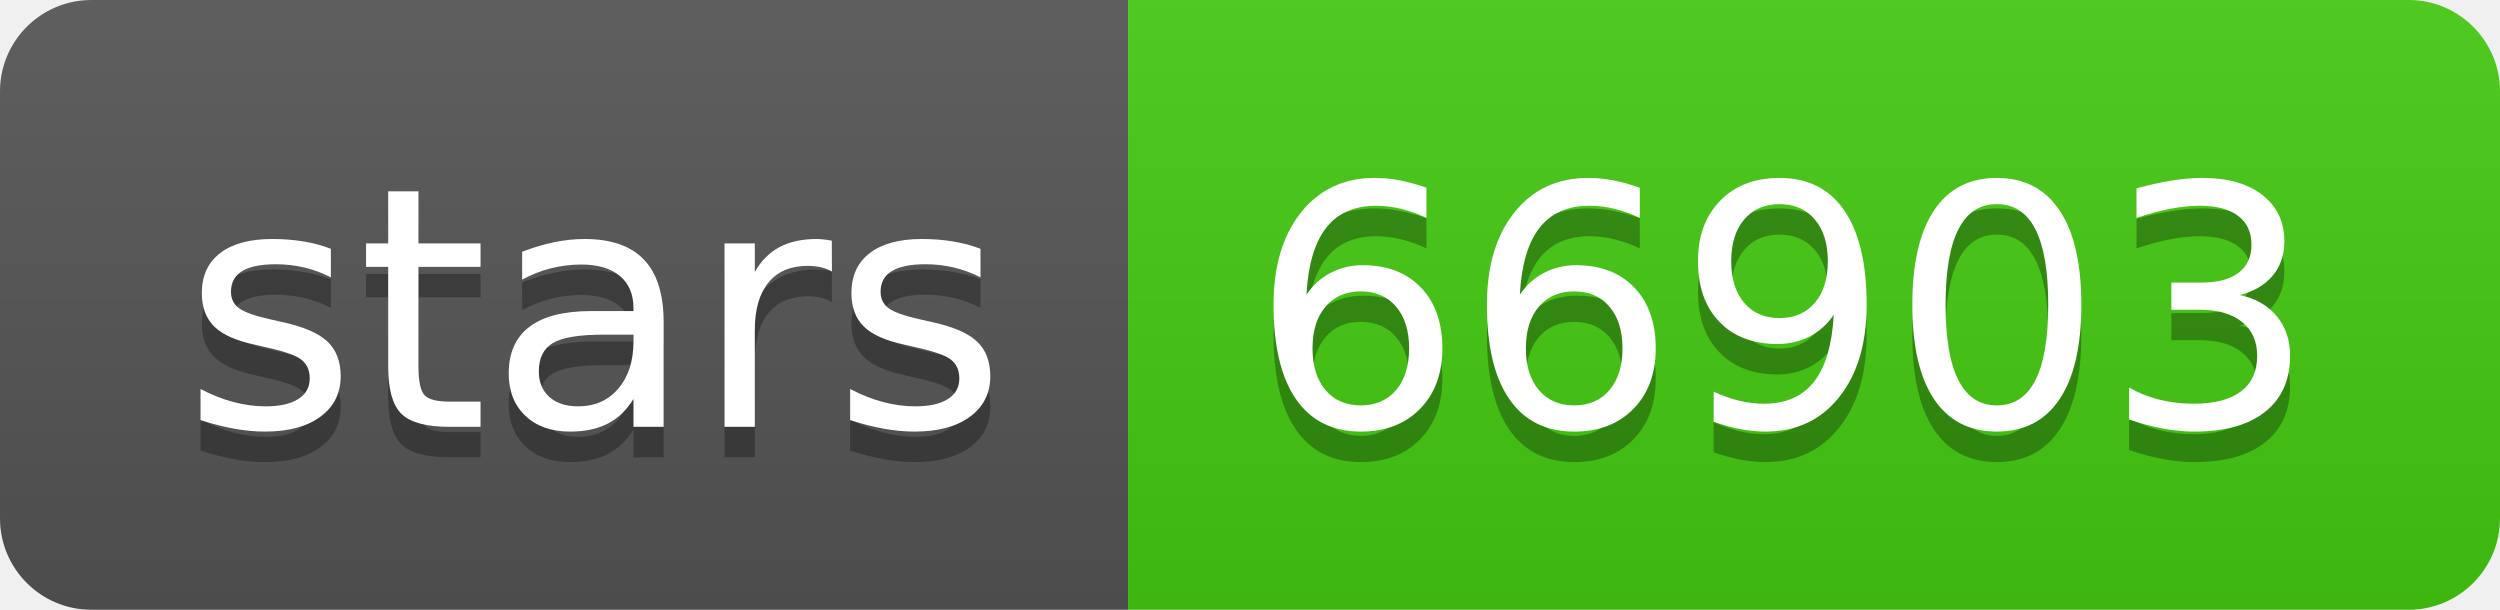
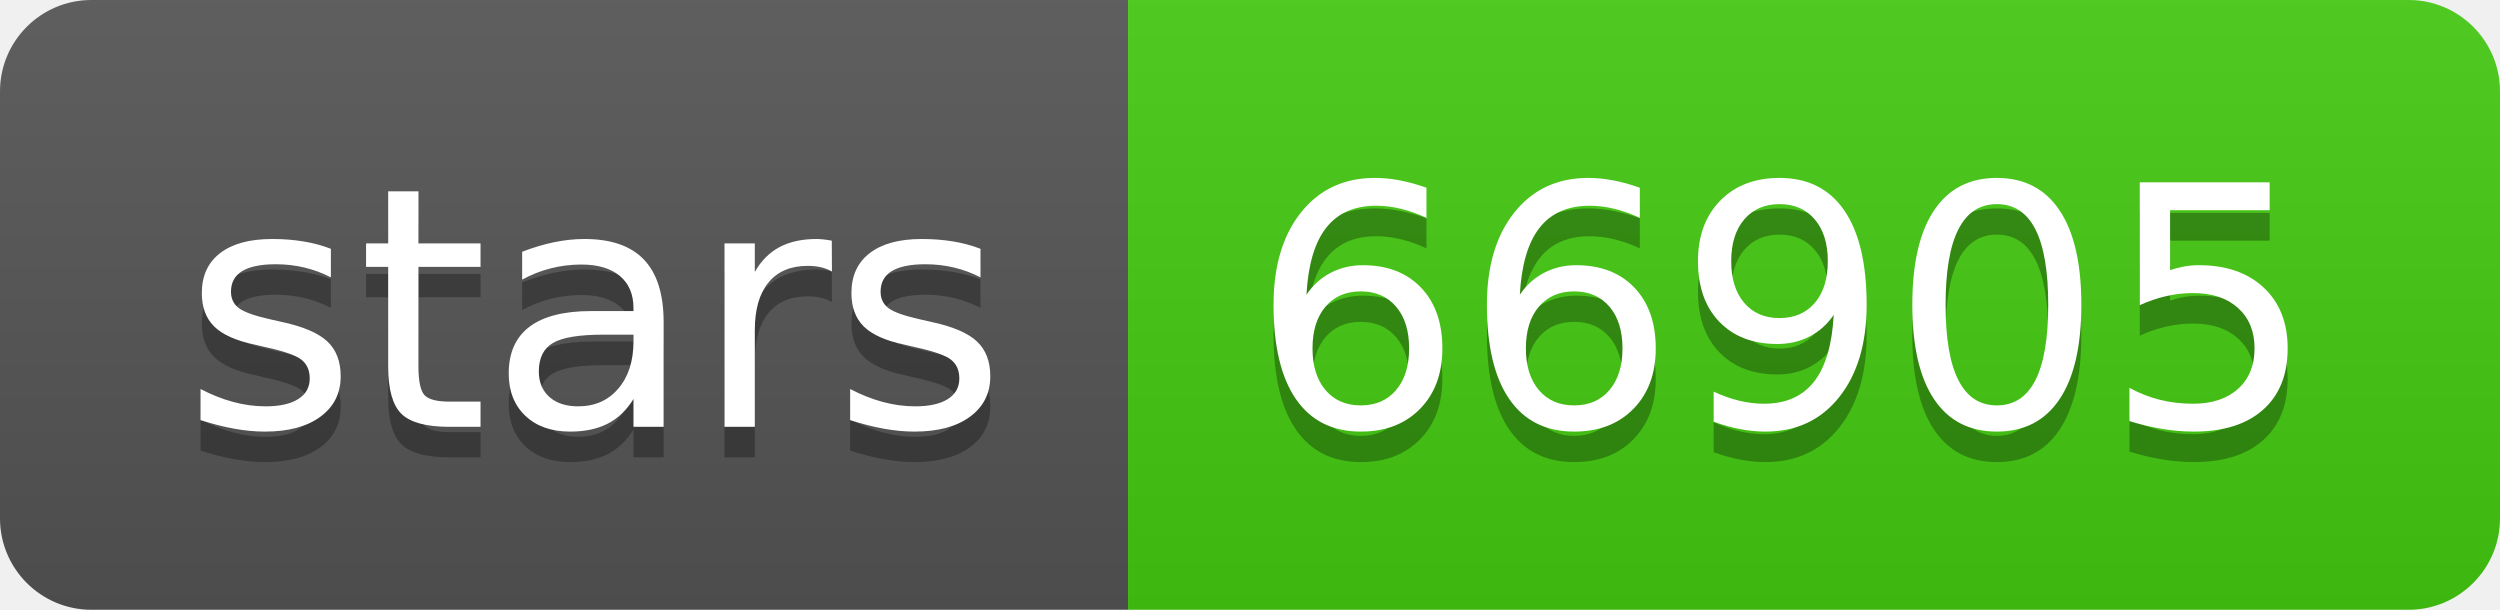
- <svg xmlns="http://www.w3.org/2000/svg" width="82" height="20" role="img" aria-label="stars: 66903">
+ <svg xmlns="http://www.w3.org/2000/svg" width="82" height="20" role="img" aria-label="stars: 66905">
  <linearGradient id="s" x2="0" y2="100%">
    <stop offset="0" stop-color="#bbb" stop-opacity=".1" />
    <stop offset="1" stop-opacity=".1" />
  </linearGradient>
  <clipPath id="r">
    <rect width="82" height="20" rx="3" fill="#fff" />
  </clipPath>
  <g clip-path="url(#r)">
    <rect width="37" height="20" fill="#555" />
    <rect x="37" width="45" height="20" fill="#4c1" />
    <rect width="82" height="20" fill="url(#s)" />
  </g>
  <g fill="#fff" text-anchor="middle" font-family="Verdana,Geneva,DejaVu Sans,sans-serif" text-rendering="geometricPrecision" font-size="110">
    <text aria-hidden="true" x="195" y="150" fill="#010101" fill-opacity=".3" transform="scale(.1)" textLength="270">stars</text>
    <text x="195" y="140" transform="scale(.1)" fill="#fff" textLength="270">stars</text>
-     <text aria-hidden="true" x="585" y="150" fill="#010101" fill-opacity=".3" transform="scale(.1)" textLength="350">66903</text>
-     <text x="585" y="140" transform="scale(.1)" fill="#fff" textLength="350">66903</text>
+     <text aria-hidden="true" x="585" y="150" fill="#010101" fill-opacity=".3" transform="scale(.1)" textLength="350">66905</text>
+     <text x="585" y="140" transform="scale(.1)" fill="#fff" textLength="350">66905</text>
  </g>
</svg>
